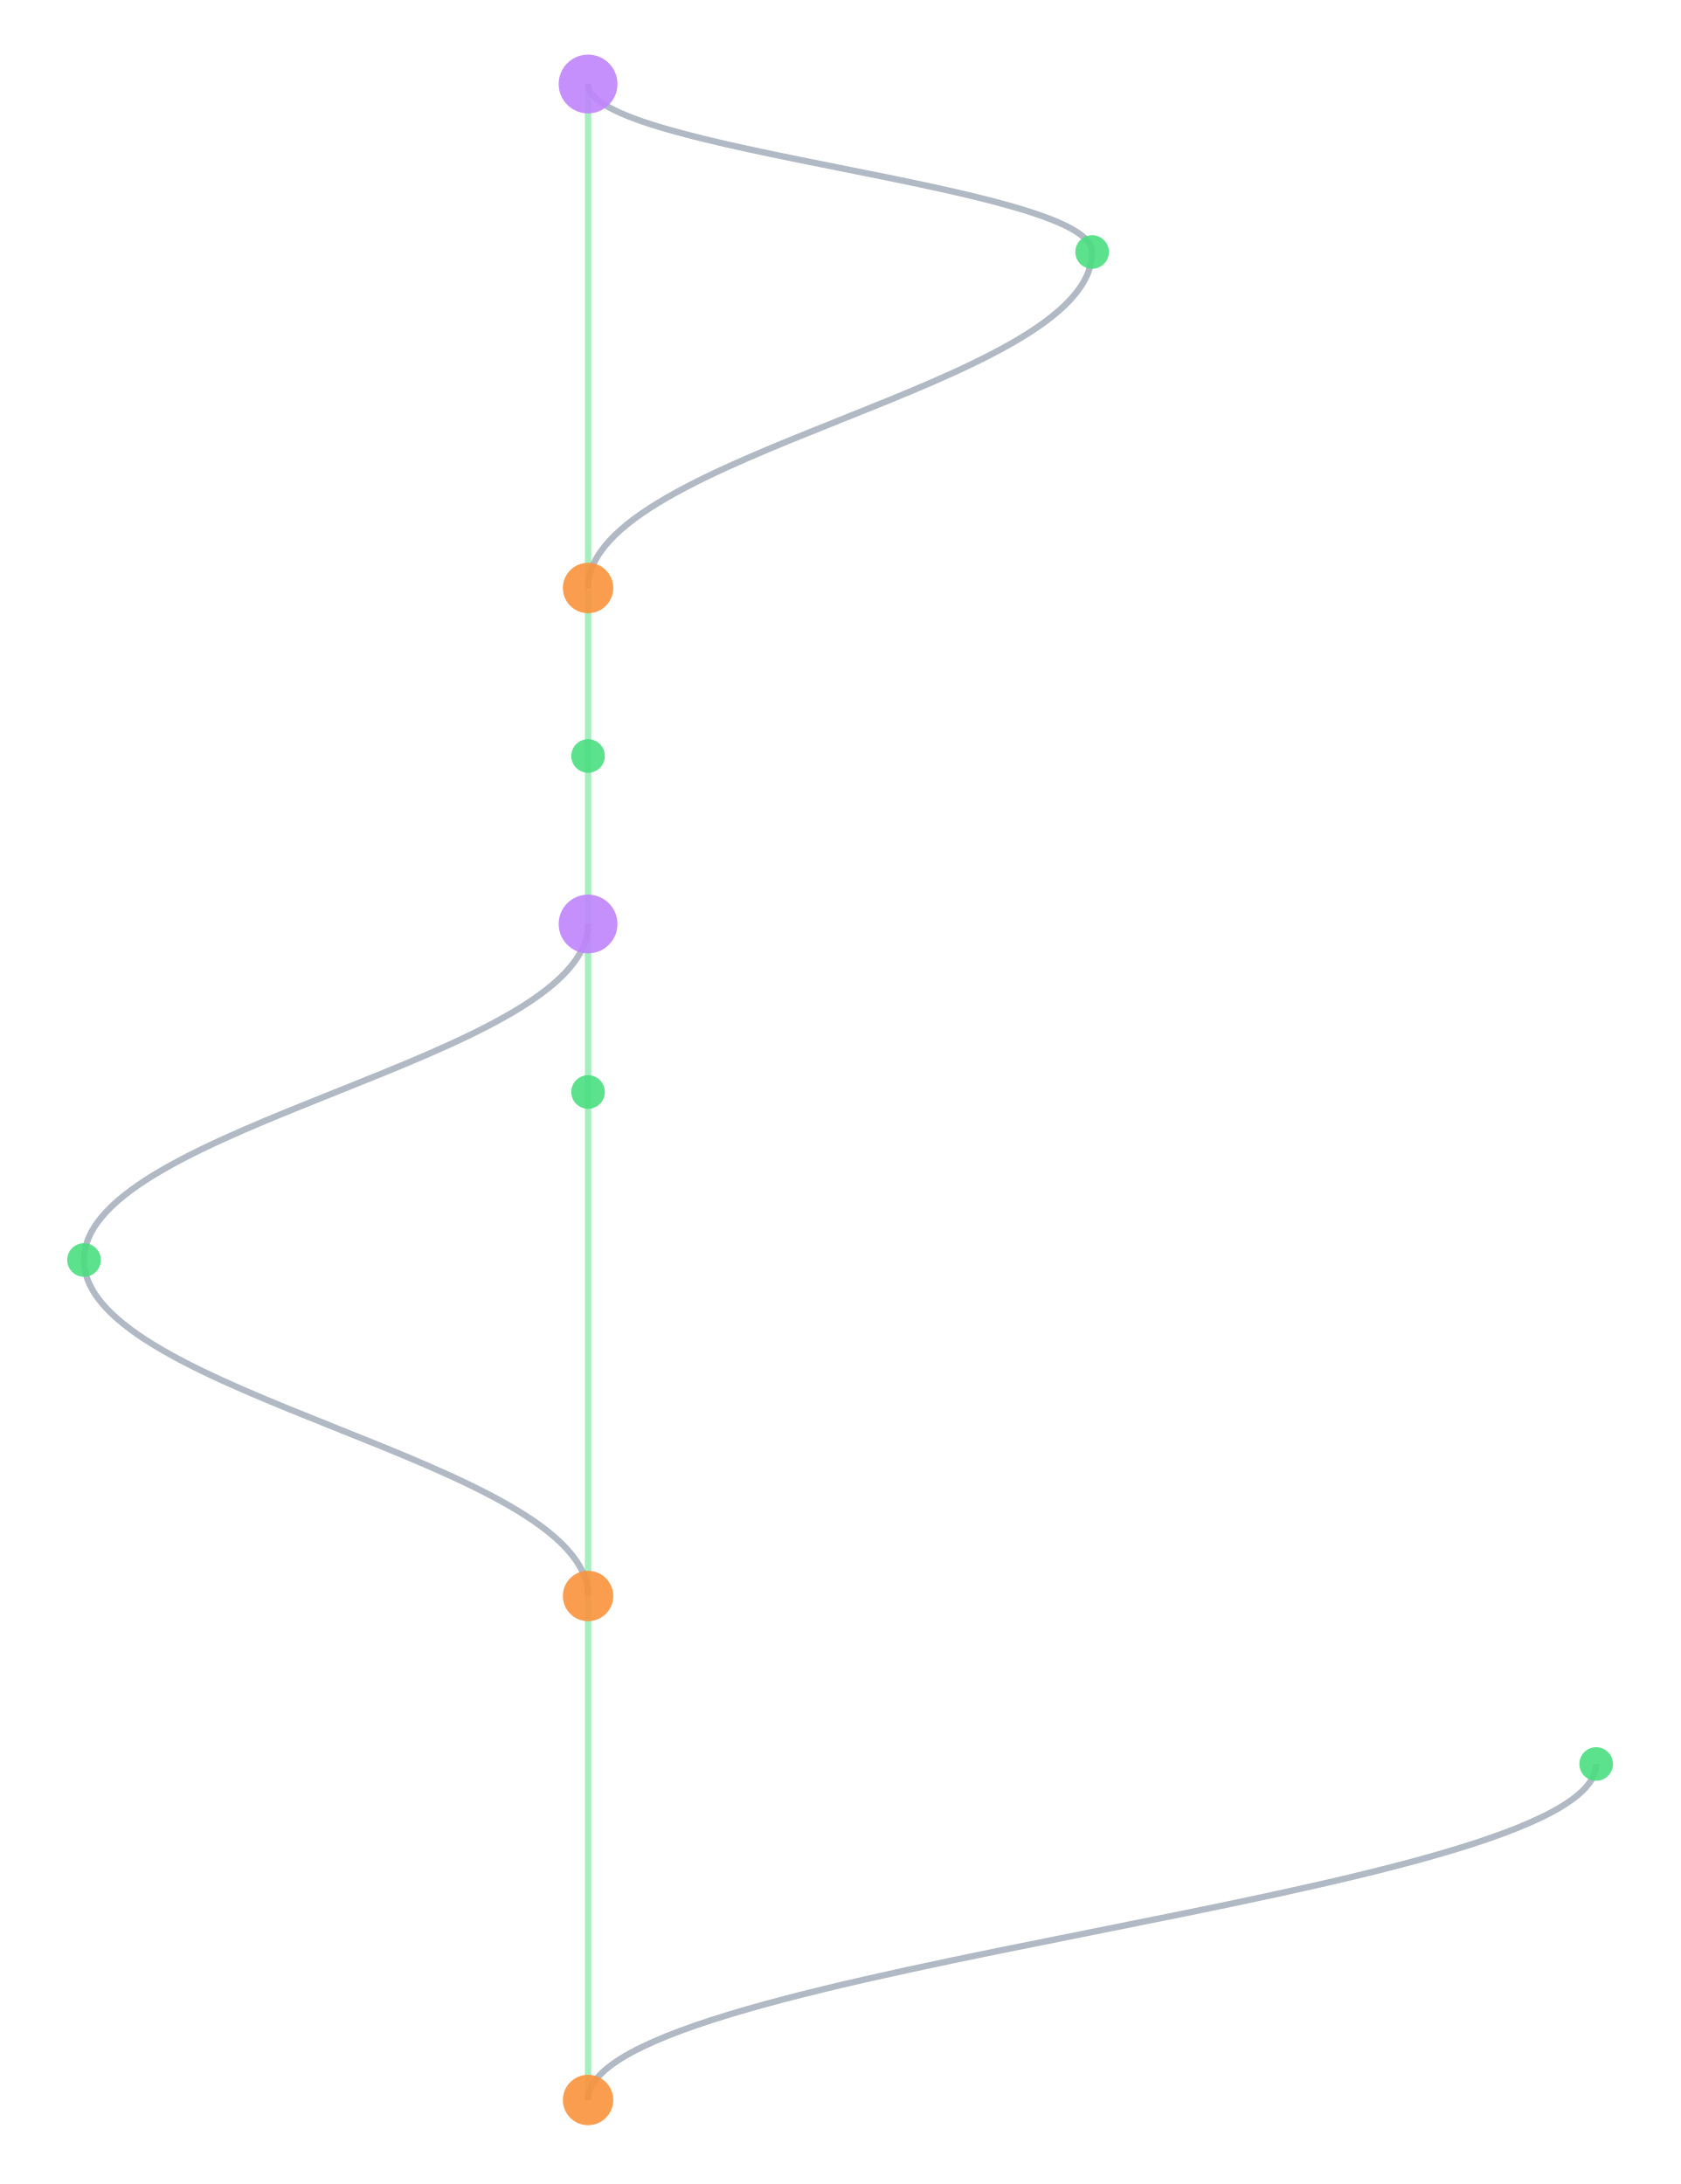
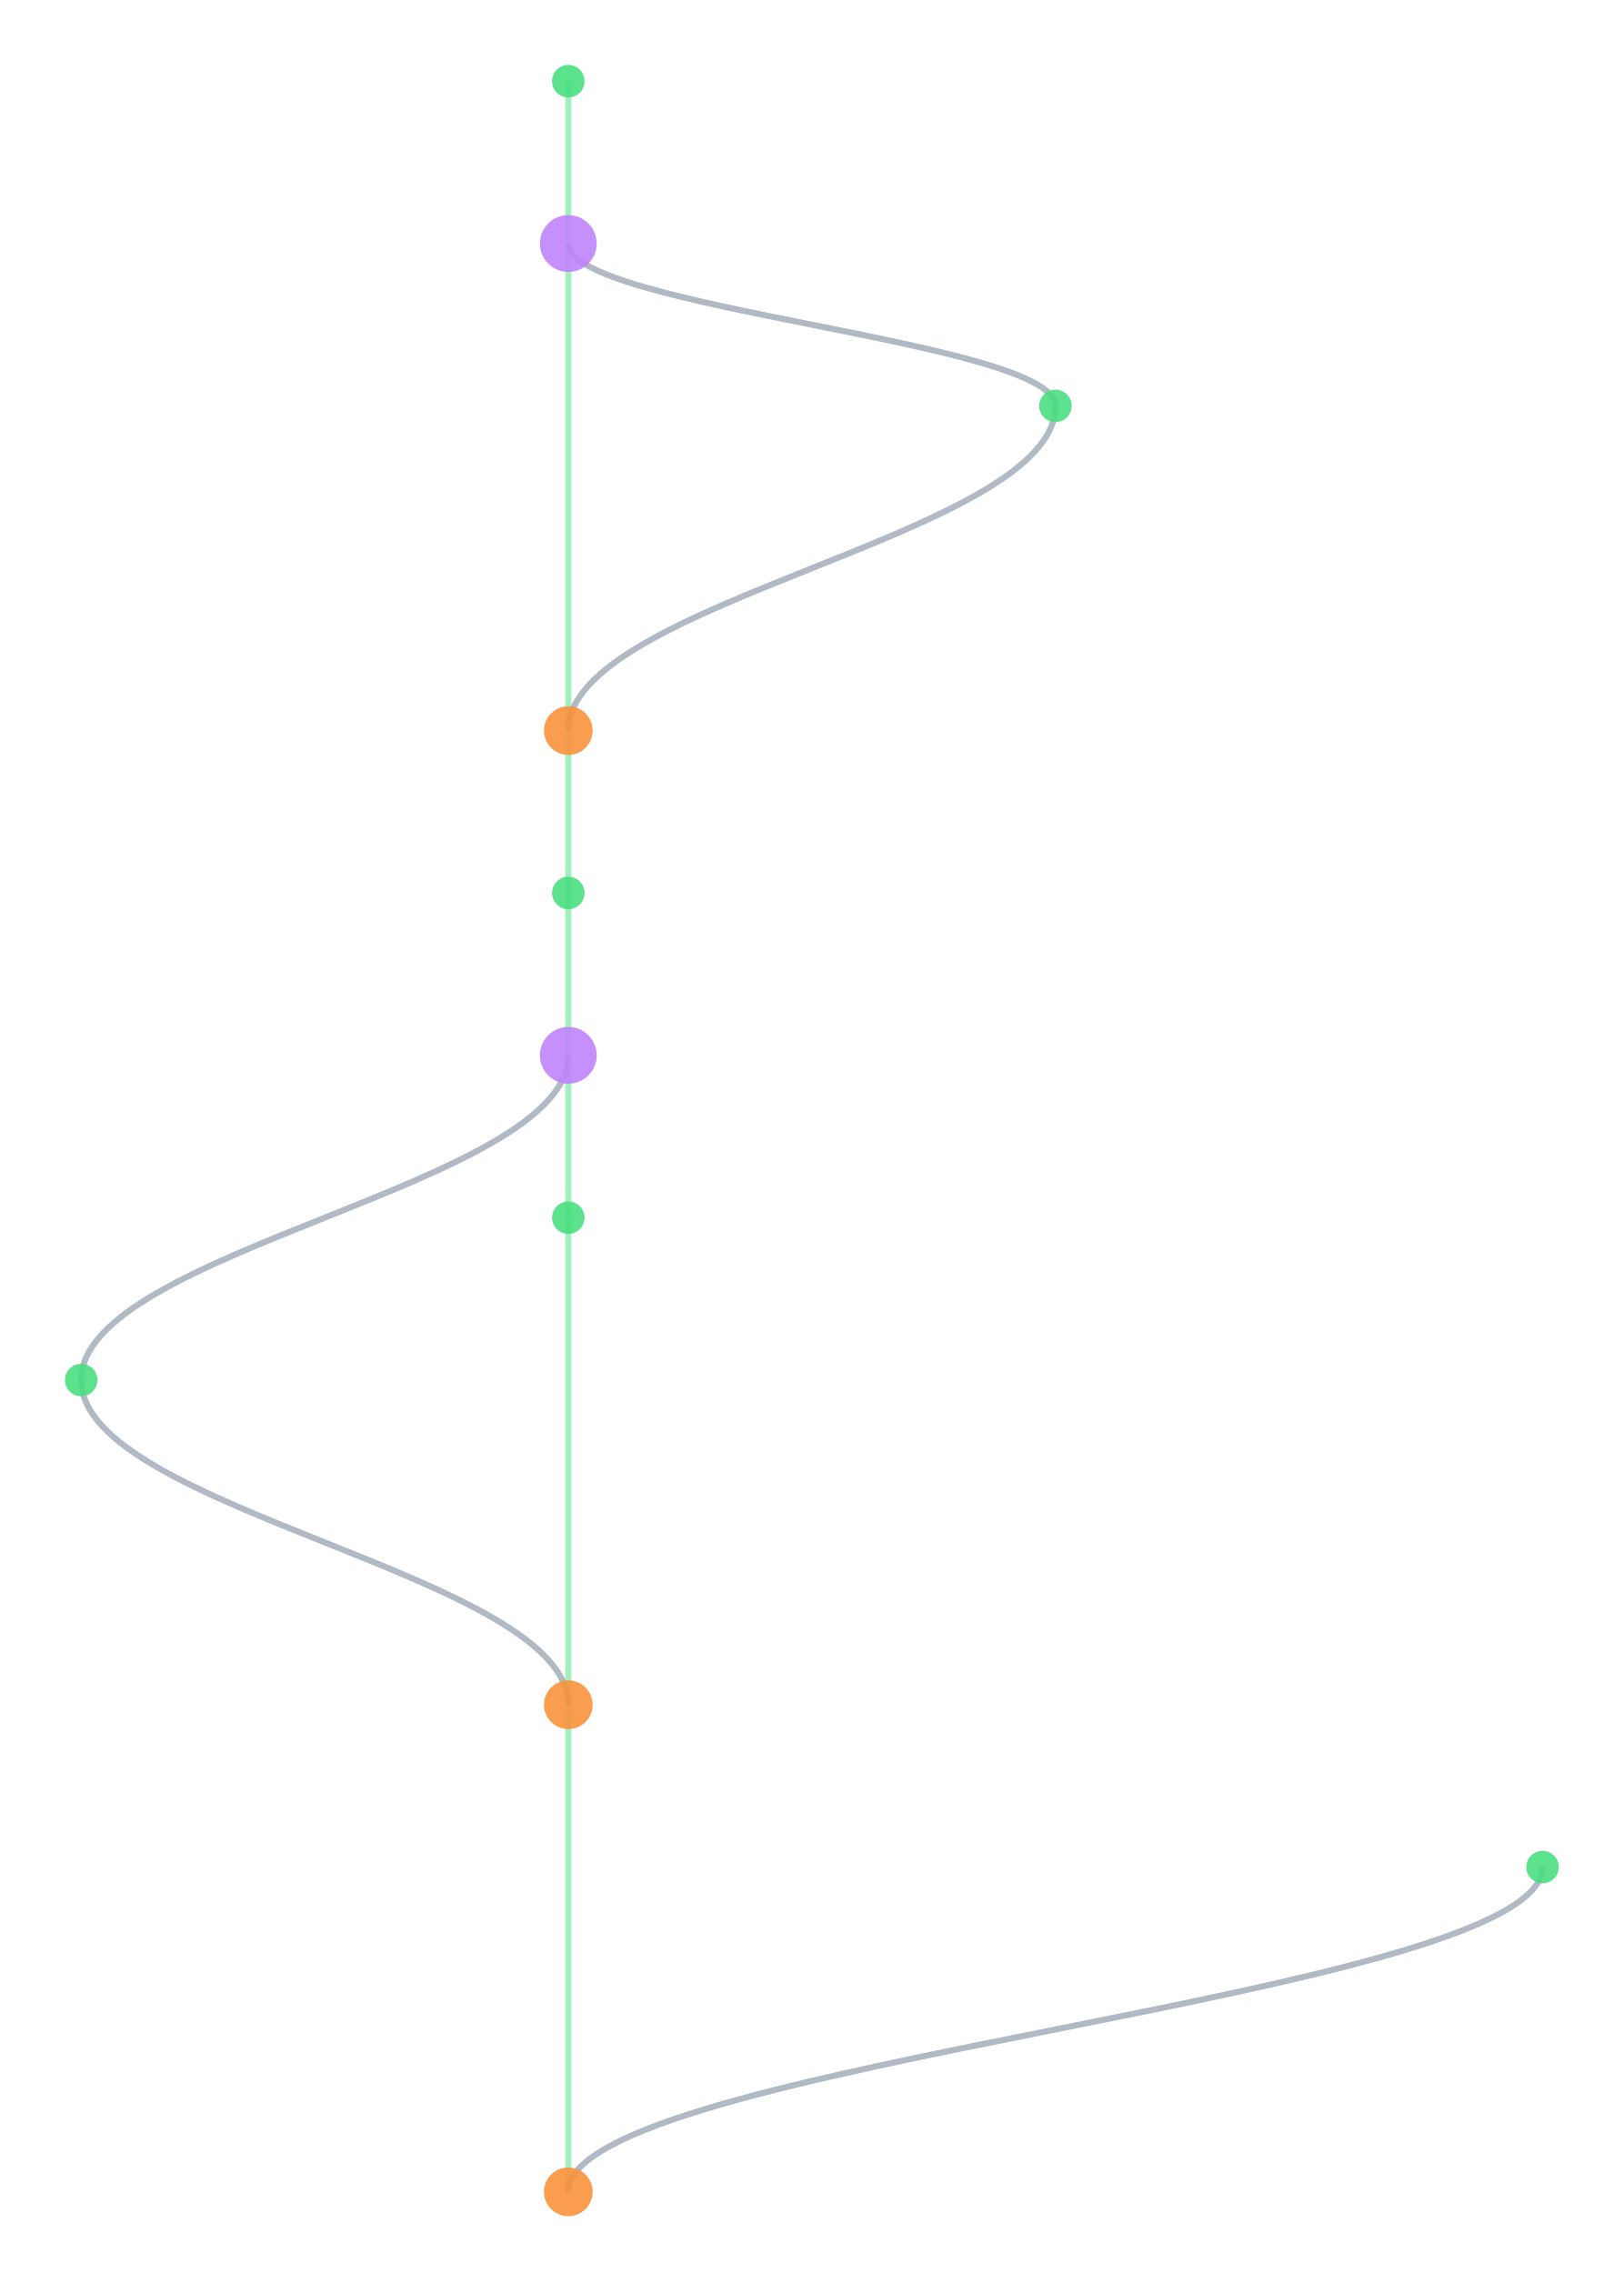
- <svg xmlns="http://www.w3.org/2000/svg" width="300" height="390" viewBox="460 40 400 520">
+ <svg xmlns="http://www.w3.org/2000/svg" width="300" height="420" viewBox="460 40 400 560">
  <style>
    @keyframes sway {
      0%   { transform: translateX(0); }
      25%  { transform: translateX(3px); }
      50%  { transform: translateX(-2px); }
      75%  { transform: translateX(4px); }
      100% { transform: translateX(0); }
    }
    .mini-node { animation: sway 4s ease-in-out infinite; }
    .mini-line { stroke-width: 1.5; fill: none; opacity: 0.5; }
  </style>
  <rect width="100%" height="100%" fill="#0a0a1a" rx="6" />
  <g class="mini-node">
-     <line class="mini-line" stroke="#4ade80" x1="600" y1="60" x2="600" y2="180" />
-     <path class="mini-line" stroke="#64748b" d="M 600 60 C 600 76, 720 84, 720 100" />
-     <path class="mini-line" stroke="#64748b" d="M 720 100 C 720 132, 600 148, 600 180" />
-     <line class="mini-line" stroke="#4ade80" x1="600" y1="180" x2="600" y2="220" />
+     <line class="mini-line" stroke="#4ade80" x1="600" y1="60" x2="600" y2="100" />
+     <line class="mini-line" stroke="#4ade80" x1="600" y1="100" x2="600" y2="220" />
+     <path class="mini-line" stroke="#64748b" d="M 600 100 C 600 116, 720 124, 720 140" />
+     <path class="mini-line" stroke="#64748b" d="M 720 140 C 720 172, 600 188, 600 220" />
    <line class="mini-line" stroke="#4ade80" x1="600" y1="220" x2="600" y2="260" />
    <line class="mini-line" stroke="#4ade80" x1="600" y1="260" x2="600" y2="300" />
-     <path class="mini-line" stroke="#64748b" d="M 600 260 C 600 292, 480 308, 480 340" />
-     <line class="mini-line" stroke="#4ade80" x1="600" y1="300" x2="600" y2="420" />
-     <path class="mini-line" stroke="#64748b" d="M 480 340 C 480 372, 600 388, 600 420" />
-     <line class="mini-line" stroke="#4ade80" x1="600" y1="420" x2="600" y2="540" />
-     <path class="mini-line" stroke="#64748b" d="M 840 460 C 840 492, 600 508, 600 540" />
-     <circle cx="600" cy="60" r="7" fill="#c084fc" opacity="0.9" />
-     <circle cx="720" cy="100" r="4" fill="#4ade80" opacity="0.9" />
-     <circle cx="600" cy="180" r="6" fill="#fb923c" opacity="0.9" />
-     <circle cx="600" cy="220" r="4" fill="#4ade80" opacity="0.9" />
-     <circle cx="600" cy="260" r="7" fill="#c084fc" opacity="0.9" />
-     <circle cx="600" cy="300" r="4" fill="#4ade80" opacity="0.9" />
-     <circle cx="480" cy="340" r="4" fill="#4ade80" opacity="0.9" />
-     <circle cx="600" cy="420" r="6" fill="#fb923c" opacity="0.9" />
-     <circle cx="840" cy="460" r="4" fill="#4ade80" opacity="0.9" />
-     <circle cx="600" cy="540" r="6" fill="#fb923c" opacity="0.9" />
+     <line class="mini-line" stroke="#4ade80" x1="600" y1="300" x2="600" y2="340" />
+     <path class="mini-line" stroke="#64748b" d="M 600 300 C 600 332, 480 348, 480 380" />
+     <line class="mini-line" stroke="#4ade80" x1="600" y1="340" x2="600" y2="460" />
+     <path class="mini-line" stroke="#64748b" d="M 480 380 C 480 412, 600 428, 600 460" />
+     <line class="mini-line" stroke="#4ade80" x1="600" y1="460" x2="600" y2="580" />
+     <path class="mini-line" stroke="#64748b" d="M 840 500 C 840 532, 600 548, 600 580" />
+     <circle cx="600" cy="60" r="4" fill="#4ade80" opacity="0.9" />
+     <circle cx="600" cy="100" r="7" fill="#c084fc" opacity="0.9" />
+     <circle cx="720" cy="140" r="4" fill="#4ade80" opacity="0.9" />
+     <circle cx="600" cy="220" r="6" fill="#fb923c" opacity="0.9" />
+     <circle cx="600" cy="260" r="4" fill="#4ade80" opacity="0.9" />
+     <circle cx="600" cy="300" r="7" fill="#c084fc" opacity="0.9" />
+     <circle cx="600" cy="340" r="4" fill="#4ade80" opacity="0.9" />
+     <circle cx="480" cy="380" r="4" fill="#4ade80" opacity="0.9" />
+     <circle cx="600" cy="460" r="6" fill="#fb923c" opacity="0.9" />
+     <circle cx="840" cy="500" r="4" fill="#4ade80" opacity="0.9" />
+     <circle cx="600" cy="580" r="6" fill="#fb923c" opacity="0.9" />
  </g>
</svg>
